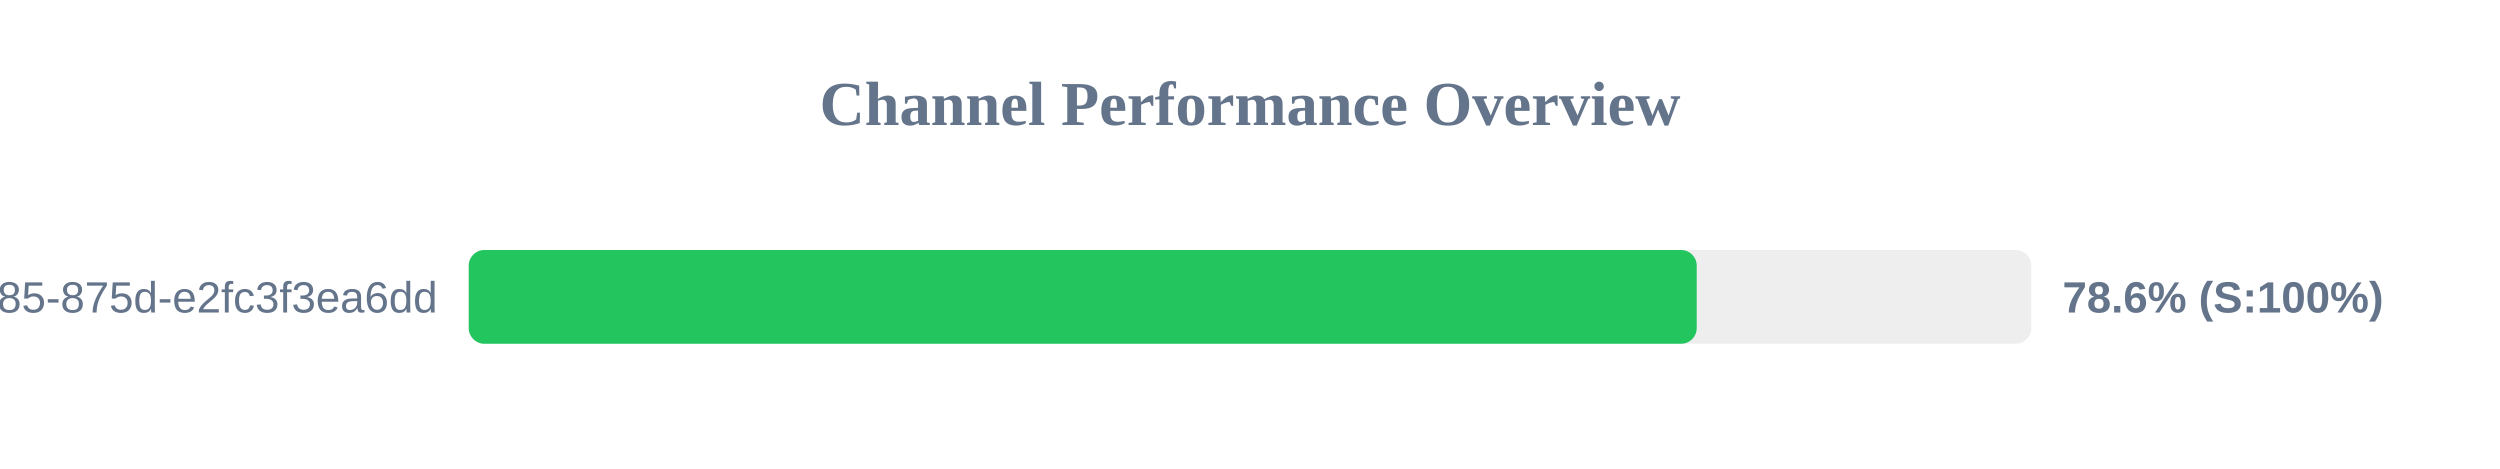
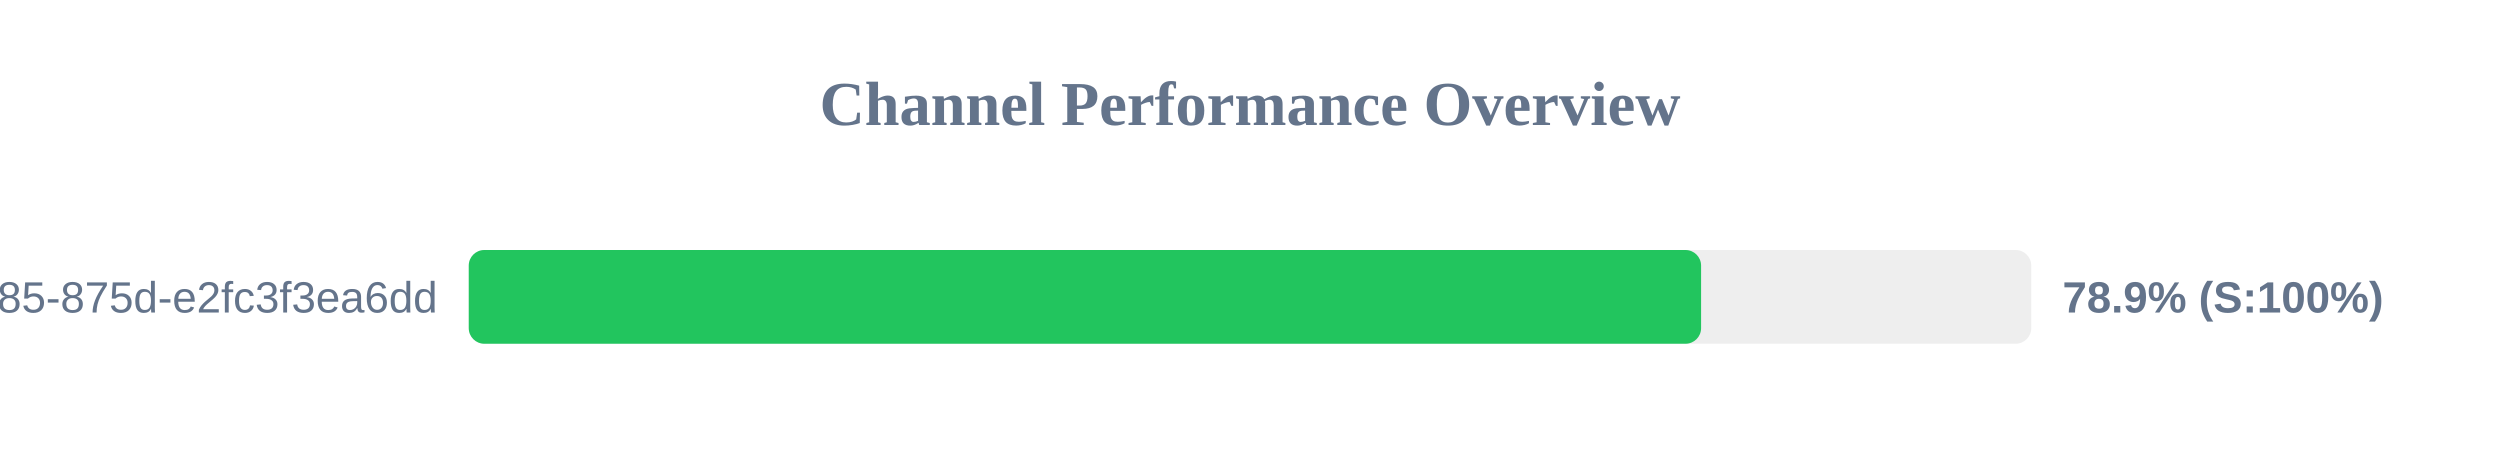
<svg xmlns="http://www.w3.org/2000/svg" width="800" height="150" version="1.1">
  <style>
        .row { font: 14px Arial; fill: #64748b; }
        .score { font: bold 14px Arial; fill: #64748b; }
    </style>
  <text x="400" y="40" text-anchor="middle" font-size="20px" font-weight="bold" fill="#64748b">Channel Performance Overview</text>
  <rect x="150" y="80" width="500" height="30" fill="#eee" rx="5" />
-   <rect x="150" y="80" width="392.95" height="30" fill="#22c55e" rx="5" />
+   <rect x="150" y="80" width="394.35" height="30" fill="#22c55e" rx="5" />
  <text x="140" y="100" text-anchor="end" class="row">?uuid=1045aedf-053c-4585-875d-e2fc3f3ea6dd</text>
-   <text x="660" y="100" text-anchor="start" class="score">78.6% (S:100%)</text>
+   <text x="660" y="100" text-anchor="start" class="score">78.9% (S:100%)</text>
</svg>
